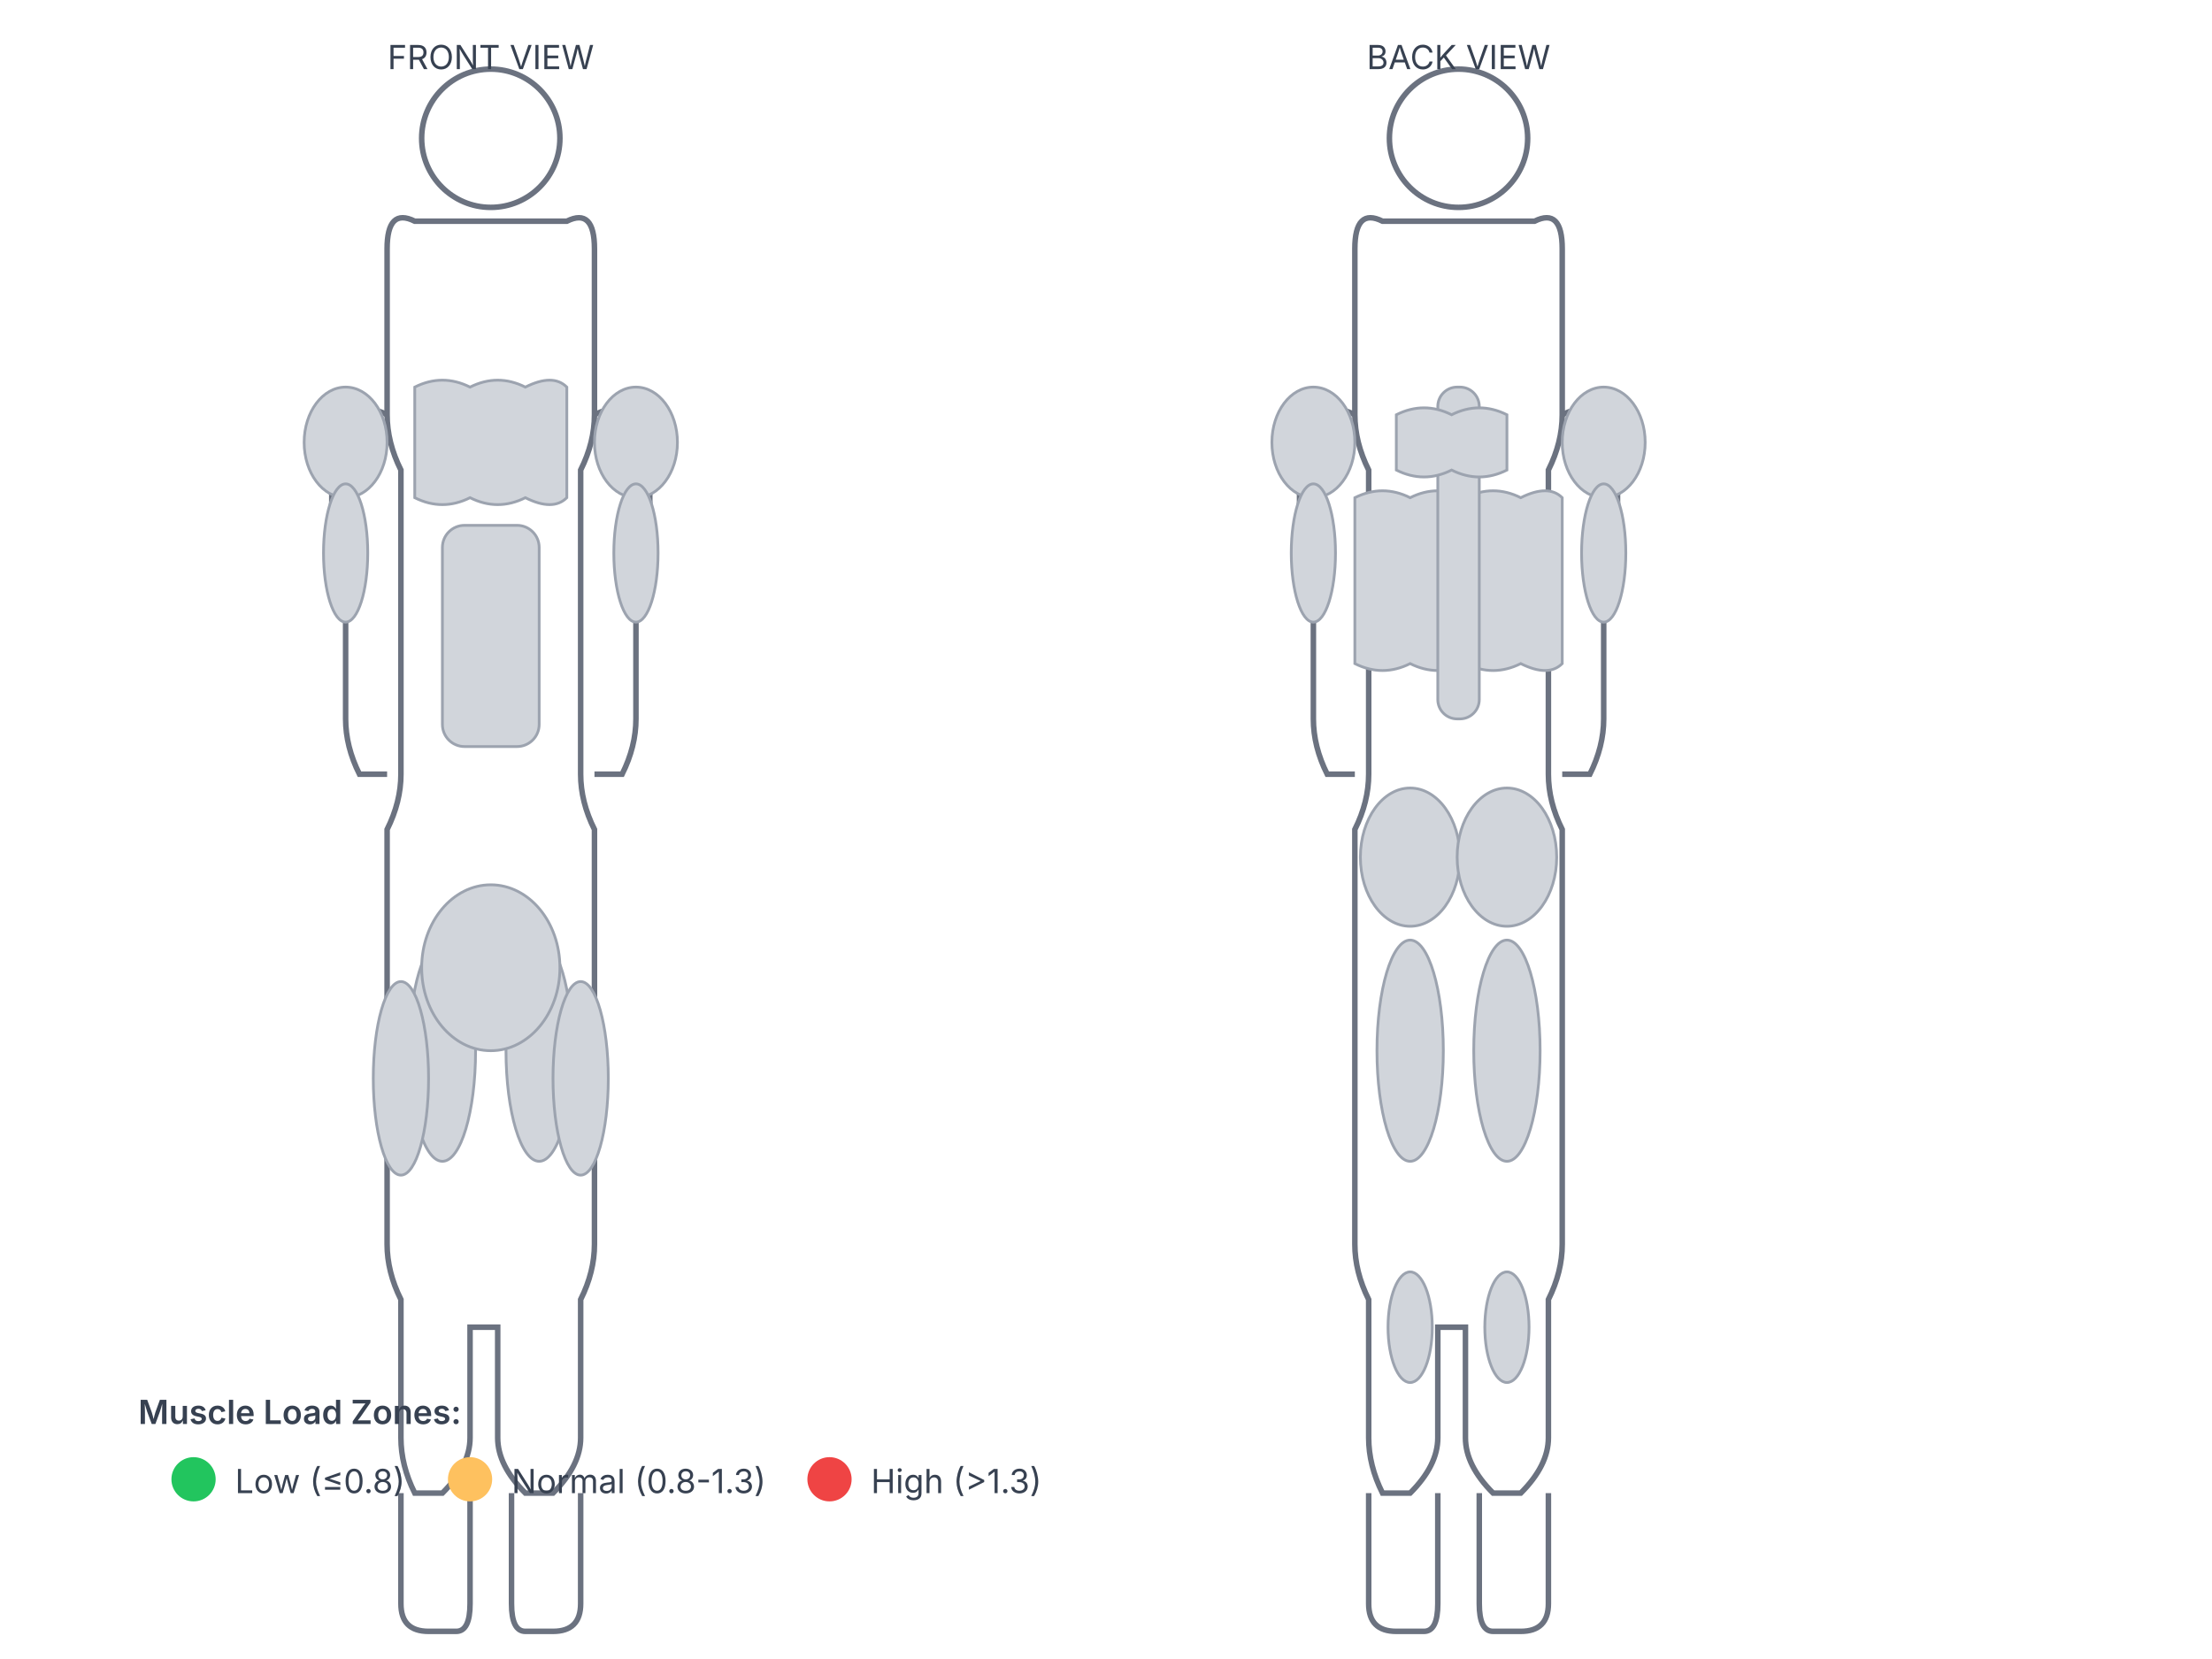
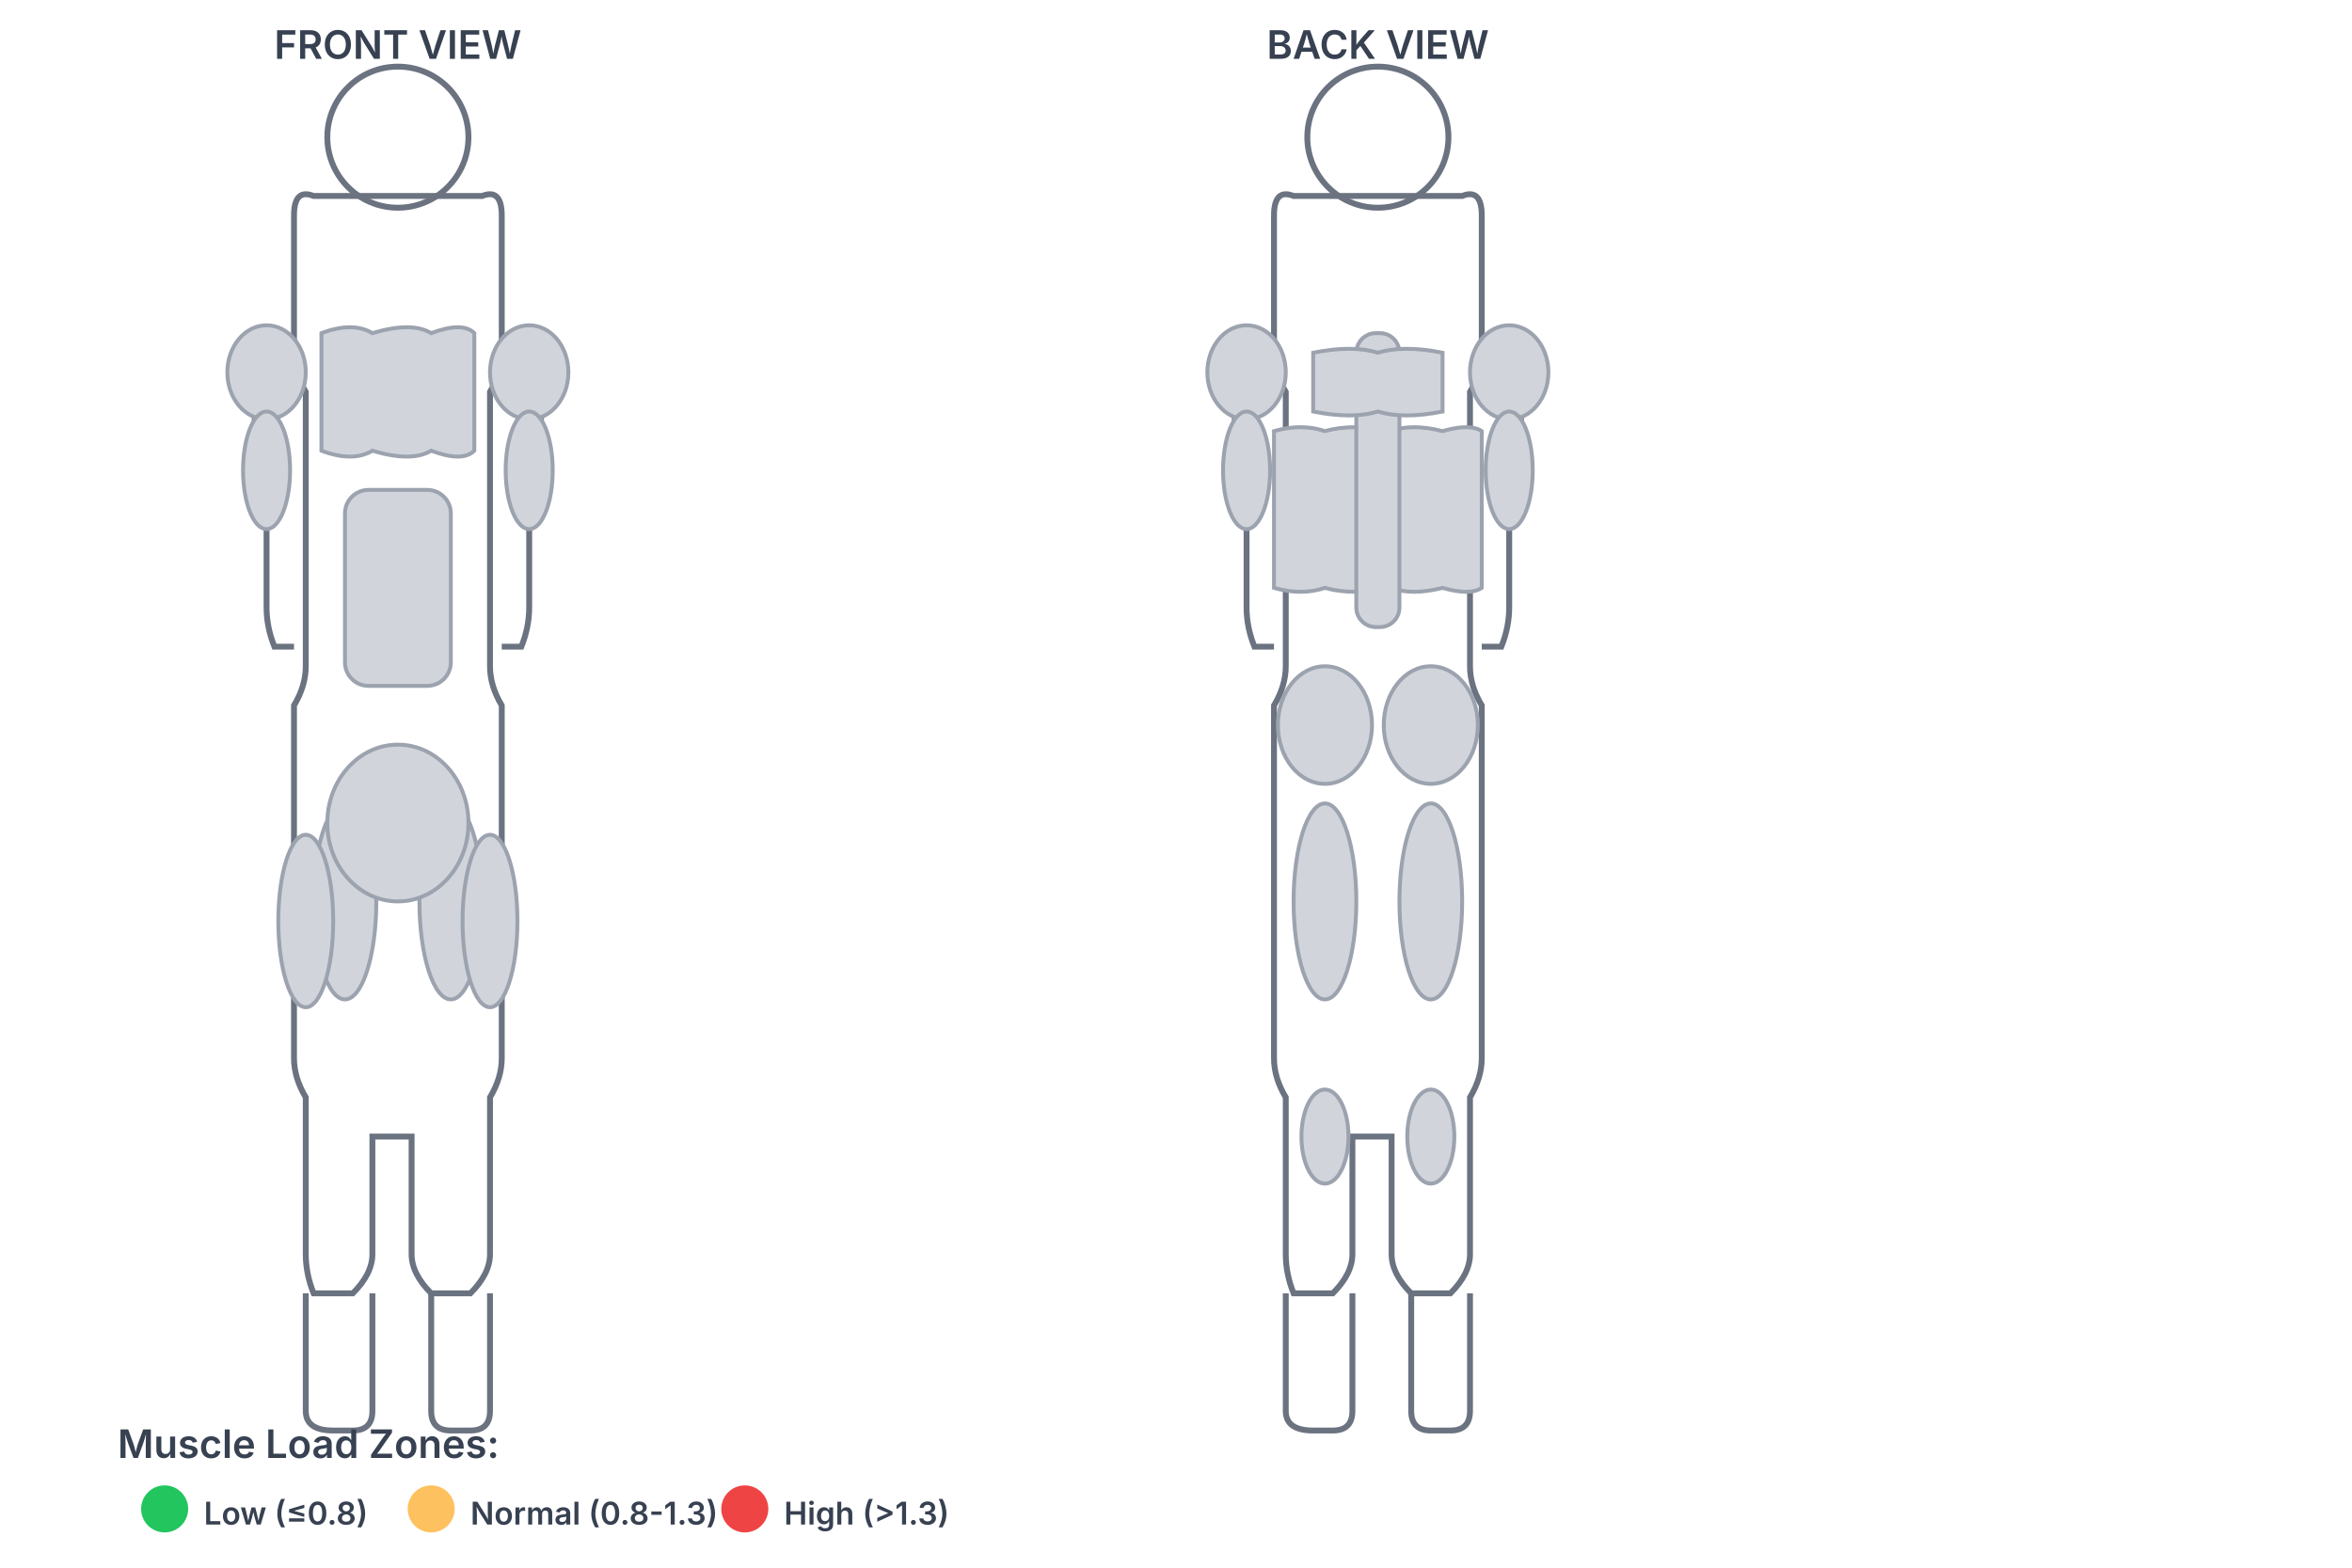
- <svg xmlns="http://www.w3.org/2000/svg" width="800" height="600" viewBox="0 0 800 600">
+ <svg xmlns="http://www.w3.org/2000/svg" width="600" height="400" viewBox="0 0 600 400">
  <defs>
    <style>
      .muscle-group {
        fill: #d1d5db;
        stroke: #9ca3af;
        stroke-width: 1;
        cursor: pointer;
        transition: fill 0.3s ease;
      }
      .muscle-group:hover {
        stroke: #4f46e5;
        stroke-width: 2;
      }
      .body-outline {
        fill: none;
        stroke: #6b7280;
-         stroke-width: 2;
+         stroke-width: 1.5;
      }
      .label {
        font-family: 'Inter', sans-serif;
-         font-size: 12px;
+         font-size: 10px;
        fill: #374151;
        text-anchor: middle;
+         font-weight: 600;
      }
    </style>
  </defs>
  <g id="front-view">
-     <path class="body-outline" d="M150 80 Q140 75 140 90 L140 150 Q140 160 145 170 L145 280 Q145 290 140 300 L140 450 Q140 460 145 470 L145 520 Q145 530 150 540 L160 540 Q170 530 170 520 L170 480 L180 480 L180 520 Q180 530 190 540 L200 540 Q210 530 210 520 L210 470 Q215 460 215 450 L215 300 Q210 290 210 280 L210 170 Q215 160 215 150 L215 90 Q215 75 205 80 Z" />
-     <circle cx="177.5" cy="50" r="25" class="body-outline" />
-     <path class="body-outline" d="M140 150 Q130 145 120 150 L120 200 Q120 210 125 220 L125 260 Q125 270 130 280 L140 280" />
-     <path class="body-outline" d="M215 150 Q225 145 235 150 L235 200 Q235 210 230 220 L230 260 Q230 270 225 280 L215 280" />
-     <path class="body-outline" d="M145 540 L145 580 Q145 590 155 590 L165 590 Q170 590 170 580 L170 540" />
-     <path class="body-outline" d="M210 540 L210 580 Q210 590 200 590 L190 590 Q185 590 185 580 L185 540" />
-     <ellipse id="anterior_deltoid" cx="125" cy="160" rx="15" ry="20" class="muscle-group" />
-     <ellipse id="anterior_deltoid_right" cx="230" cy="160" rx="15" ry="20" class="muscle-group" />
-     <path id="pectoralis_major" d="M150 140 Q160 135 170 140 Q180 135 190 140 Q200 135 205 140 L205 180 Q200 185 190 180 Q180 185 170 180 Q160 185 150 180 Z" class="muscle-group" />
-     <ellipse id="biceps_brachii" cx="125" cy="200" rx="8" ry="25" class="muscle-group" />
-     <ellipse id="biceps_brachii_right" cx="230" cy="200" rx="8" ry="25" class="muscle-group" />
-     <rect id="rectus_abdominis" x="160" y="190" width="35" height="80" rx="8" class="muscle-group" />
-     <ellipse id="rectus_femoris" cx="160" cy="380" rx="12" ry="40" class="muscle-group" />
-     <ellipse id="rectus_femoris_right" cx="195" cy="380" rx="12" ry="40" class="muscle-group" />
-     <ellipse id="vastus_lateralis" cx="145" cy="390" rx="10" ry="35" class="muscle-group" />
-     <ellipse id="vastus_lateralis_right" cx="210" cy="390" rx="10" ry="35" class="muscle-group" />
-     <ellipse id="quadriceps" cx="177.5" cy="350" rx="25" ry="30" class="muscle-group" />
-     <text x="177.5" y="25" class="label">FRONT VIEW</text>
+     <path class="body-outline" d="M80 50 Q75 48 75 55 L75 90 Q75 95 78 100 L78 170 Q78 175 75 180 L75 270 Q75 275 78 280 L78 320 Q78 325 80 330 L90 330 Q95 325 95 320 L95 290 L105 290 L105 320 Q105 325 110 330 L120 330 Q125 325 125 320 L125 280 Q128 275 128 270 L128 180 Q125 175 125 170 L125 100 Q128 95 128 90 L128 55 Q128 48 123 50 Z" />
+     <circle cx="101.5" cy="35" r="18" class="body-outline" />
+     <path class="body-outline" d="M75 90 Q70 88 65 90 L65 120 Q65 125 68 130 L68 155 Q68 160 70 165 L75 165" />
+     <path class="body-outline" d="M128 90 Q133 88 138 90 L138 120 Q138 125 135 130 L135 155 Q135 160 133 165 L128 165" />
+     <path class="body-outline" d="M78 330 L78 360 Q78 365 85 365 L90 365 Q95 365 95 360 L95 330" />
+     <path class="body-outline" d="M125 330 L125 360 Q125 365 120 365 L115 365 Q110 365 110 360 L110 330" />
+     <ellipse id="anterior_deltoid" cx="68" cy="95" rx="10" ry="12" class="muscle-group" />
+     <ellipse id="anterior_deltoid_right" cx="135" cy="95" rx="10" ry="12" class="muscle-group" />
+     <path id="pectoralis_major" d="M82 85 Q90 82 95 85 Q105 82 110 85 Q118 82 121 85 L121 115 Q118 118 110 115 Q105 118 95 115 Q90 118 82 115 Z" class="muscle-group" />
+     <ellipse id="biceps_brachii" cx="68" cy="120" rx="6" ry="15" class="muscle-group" />
+     <ellipse id="biceps_brachii_right" cx="135" cy="120" rx="6" ry="15" class="muscle-group" />
+     <rect id="rectus_abdominis" x="88" y="125" width="27" height="50" rx="6" class="muscle-group" />
+     <ellipse id="rectus_femoris" cx="88" cy="230" rx="8" ry="25" class="muscle-group" />
+     <ellipse id="rectus_femoris_right" cx="115" cy="230" rx="8" ry="25" class="muscle-group" />
+     <ellipse id="vastus_lateralis" cx="78" cy="235" rx="7" ry="22" class="muscle-group" />
+     <ellipse id="vastus_lateralis_right" cx="125" cy="235" rx="7" ry="22" class="muscle-group" />
+     <ellipse id="quadriceps" cx="101.5" cy="210" rx="18" ry="20" class="muscle-group" />
+     <text x="101.5" y="15" class="label">FRONT VIEW</text>
  </g>
-   <g id="back-view" transform="translate(350, 0)">
-     <path class="body-outline" d="M150 80 Q140 75 140 90 L140 150 Q140 160 145 170 L145 280 Q145 290 140 300 L140 450 Q140 460 145 470 L145 520 Q145 530 150 540 L160 540 Q170 530 170 520 L170 480 L180 480 L180 520 Q180 530 190 540 L200 540 Q210 530 210 520 L210 470 Q215 460 215 450 L215 300 Q210 290 210 280 L210 170 Q215 160 215 150 L215 90 Q215 75 205 80 Z" />
-     <circle cx="177.5" cy="50" r="25" class="body-outline" />
-     <path class="body-outline" d="M140 150 Q130 145 120 150 L120 200 Q120 210 125 220 L125 260 Q125 270 130 280 L140 280" />
-     <path class="body-outline" d="M215 150 Q225 145 235 150 L235 200 Q235 210 230 220 L230 260 Q230 270 225 280 L215 280" />
-     <path class="body-outline" d="M145 540 L145 580 Q145 590 155 590 L165 590 Q170 590 170 580 L170 540" />
-     <path class="body-outline" d="M210 540 L210 580 Q210 590 200 590 L190 590 Q185 590 185 580 L185 540" />
-     <ellipse id="posterior_deltoid" cx="125" cy="160" rx="15" ry="20" class="muscle-group" />
-     <ellipse id="posterior_deltoid_right" cx="230" cy="160" rx="15" ry="20" class="muscle-group" />
-     <path id="latissimus_dorsi" d="M140 180 Q150 175 160 180 Q170 175 180 180 Q190 175 200 180 Q210 175 215 180 L215 240 Q210 245 200 240 Q190 245 180 240 Q170 245 160 240 Q150 245 140 240 Z" class="muscle-group" />
-     <rect id="erector_spinae" x="170" y="140" width="15" height="120" rx="7" class="muscle-group" />
-     <path id="rhomboids" d="M155 150 Q165 145 175 150 Q185 145 195 150 L195 170 Q185 175 175 170 Q165 175 155 170 Z" class="muscle-group" />
-     <ellipse id="gluteus_maximus" cx="160" cy="310" rx="18" ry="25" class="muscle-group" />
-     <ellipse id="gluteus_maximus_right" cx="195" cy="310" rx="18" ry="25" class="muscle-group" />
-     <ellipse id="hamstrings" cx="160" cy="380" rx="12" ry="40" class="muscle-group" />
-     <ellipse id="hamstrings_right" cx="195" cy="380" rx="12" ry="40" class="muscle-group" />
-     <ellipse id="triceps" cx="125" cy="200" rx="8" ry="25" class="muscle-group" />
-     <ellipse id="triceps_right" cx="230" cy="200" rx="8" ry="25" class="muscle-group" />
-     <ellipse id="gastrocnemius" cx="160" cy="480" rx="8" ry="20" class="muscle-group" />
-     <ellipse id="gastrocnemius_right" cx="195" cy="480" rx="8" ry="20" class="muscle-group" />
-     <text x="177.5" y="25" class="label">BACK VIEW</text>
+   <g id="back-view" transform="translate(250, 0)">
+     <path class="body-outline" d="M80 50 Q75 48 75 55 L75 90 Q75 95 78 100 L78 170 Q78 175 75 180 L75 270 Q75 275 78 280 L78 320 Q78 325 80 330 L90 330 Q95 325 95 320 L95 290 L105 290 L105 320 Q105 325 110 330 L120 330 Q125 325 125 320 L125 280 Q128 275 128 270 L128 180 Q125 175 125 170 L125 100 Q128 95 128 90 L128 55 Q128 48 123 50 Z" />
+     <circle cx="101.5" cy="35" r="18" class="body-outline" />
+     <path class="body-outline" d="M75 90 Q70 88 65 90 L65 120 Q65 125 68 130 L68 155 Q68 160 70 165 L75 165" />
+     <path class="body-outline" d="M128 90 Q133 88 138 90 L138 120 Q138 125 135 130 L135 155 Q135 160 133 165 L128 165" />
+     <path class="body-outline" d="M78 330 L78 360 Q78 365 85 365 L90 365 Q95 365 95 360 L95 330" />
+     <path class="body-outline" d="M125 330 L125 360 Q125 365 120 365 L115 365 Q110 365 110 360 L110 330" />
+     <ellipse id="posterior_deltoid" cx="68" cy="95" rx="10" ry="12" class="muscle-group" />
+     <ellipse id="posterior_deltoid_right" cx="135" cy="95" rx="10" ry="12" class="muscle-group" />
+     <path id="latissimus_dorsi" d="M75 110 Q82 108 88 110 Q95 108 105 110 Q110 108 118 110 Q125 108 128 110 L128 150 Q125 152 118 150 Q110 152 105 150 Q95 152 88 150 Q82 152 75 150 Z" class="muscle-group" />
+     <rect id="erector_spinae" x="96" y="85" width="11" height="75" rx="5" class="muscle-group" />
+     <path id="rhomboids" d="M85 90 Q95 88 101.5 90 Q108 88 118 90 L118 105 Q108 107 101.5 105 Q95 107 85 105 Z" class="muscle-group" />
+     <ellipse id="gluteus_maximus" cx="88" cy="185" rx="12" ry="15" class="muscle-group" />
+     <ellipse id="gluteus_maximus_right" cx="115" cy="185" rx="12" ry="15" class="muscle-group" />
+     <ellipse id="hamstrings" cx="88" cy="230" rx="8" ry="25" class="muscle-group" />
+     <ellipse id="hamstrings_right" cx="115" cy="230" rx="8" ry="25" class="muscle-group" />
+     <ellipse id="triceps" cx="68" cy="120" rx="6" ry="15" class="muscle-group" />
+     <ellipse id="triceps_right" cx="135" cy="120" rx="6" ry="15" class="muscle-group" />
+     <ellipse id="gastrocnemius" cx="88" cy="290" rx="6" ry="12" class="muscle-group" />
+     <ellipse id="gastrocnemius_right" cx="115" cy="290" rx="6" ry="12" class="muscle-group" />
+     <text x="101.5" y="15" class="label">BACK VIEW</text>
  </g>
-   <g id="legend" transform="translate(50, 500)">
-     <text x="0" y="15" class="label" style="text-anchor: start; font-weight: 600;">Muscle Load Zones:</text>
-     <circle cx="20" cy="35" r="8" fill="#22c55e" />
-     <text x="35" y="40" class="label" style="text-anchor: start;">Low (≤0.8)</text>
-     <circle cx="120" cy="35" r="8" fill="#fec15f" />
-     <text x="135" y="40" class="label" style="text-anchor: start;">Normal (0.8-1.3)</text>
-     <circle cx="250" cy="35" r="8" fill="#ef4444" />
-     <text x="265" y="40" class="label" style="text-anchor: start;">High (&gt;1.3)</text>
+   <g id="legend" transform="translate(30, 360)">
+     <text x="0" y="12" class="label" style="text-anchor: start; font-weight: 600;">Muscle Load Zones:</text>
+     <circle cx="12" cy="25" r="6" fill="#22c55e" />
+     <text x="22" y="29" class="label" style="text-anchor: start; font-size: 8px;">Low (≤0.8)</text>
+     <circle cx="80" cy="25" r="6" fill="#fec15f" />
+     <text x="90" y="29" class="label" style="text-anchor: start; font-size: 8px;">Normal (0.8-1.3)</text>
+     <circle cx="160" cy="25" r="6" fill="#ef4444" />
+     <text x="170" y="29" class="label" style="text-anchor: start; font-size: 8px;">High (&gt;1.3)</text>
  </g>
</svg>
